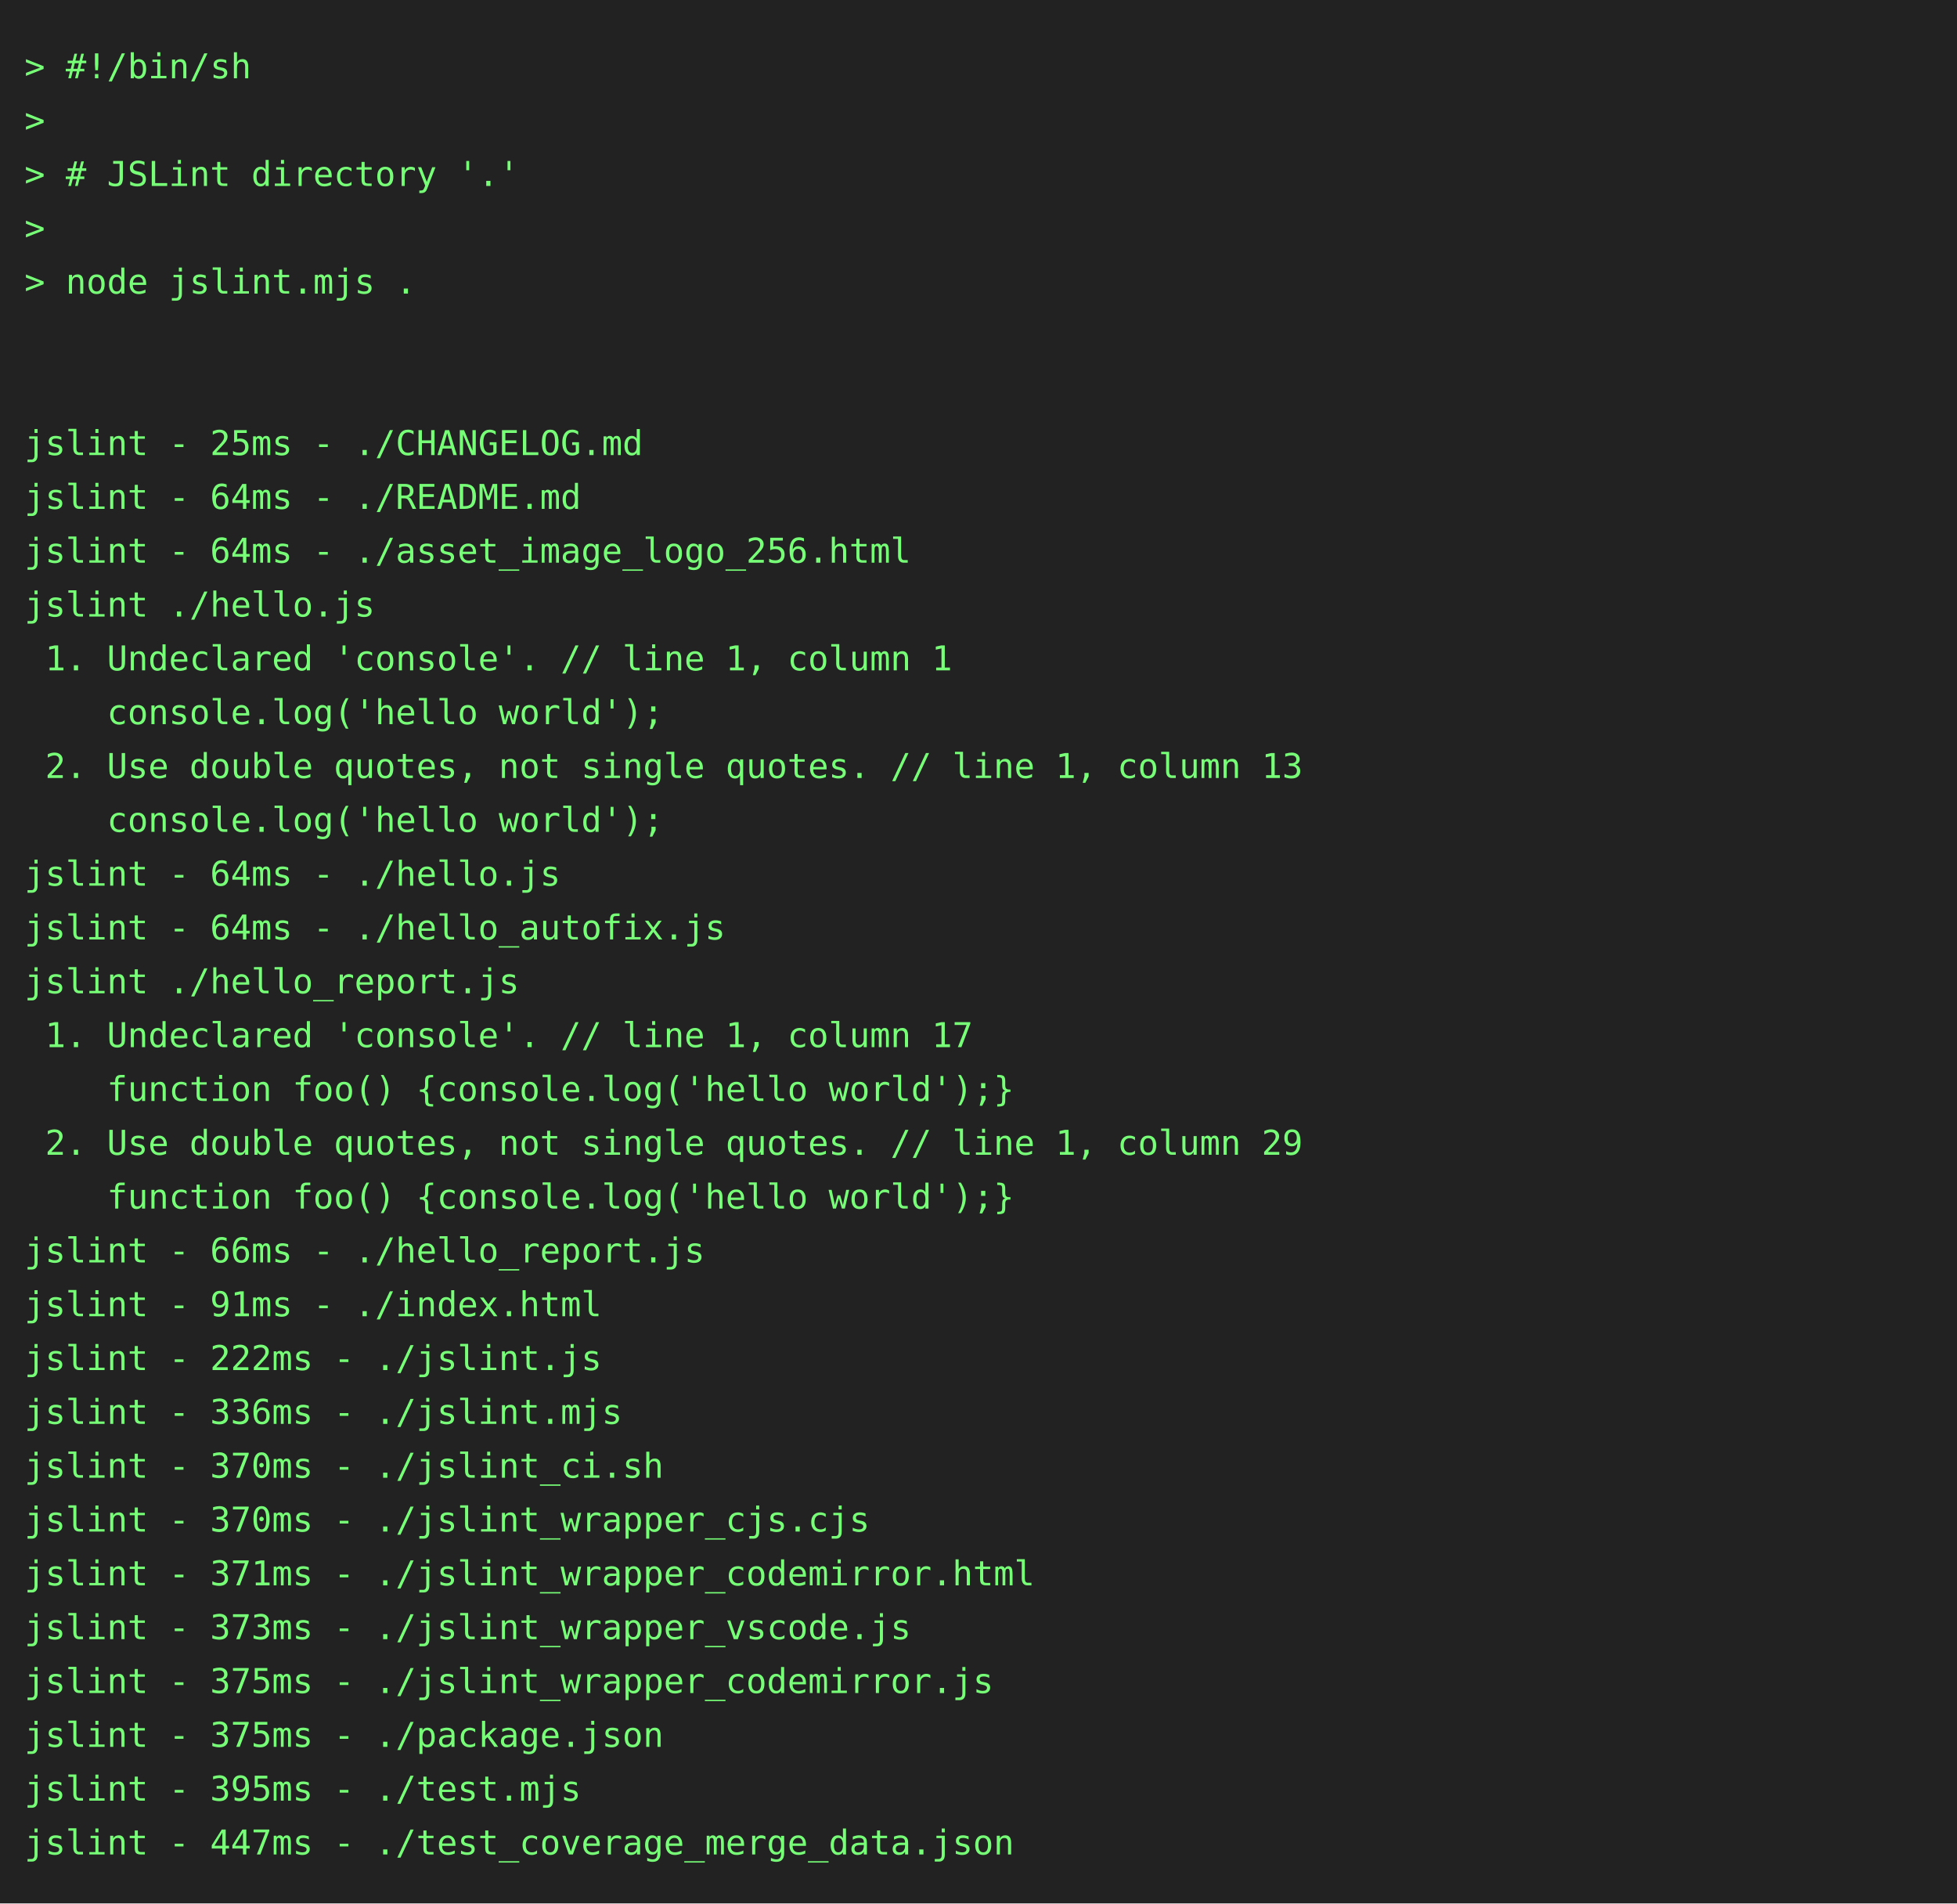
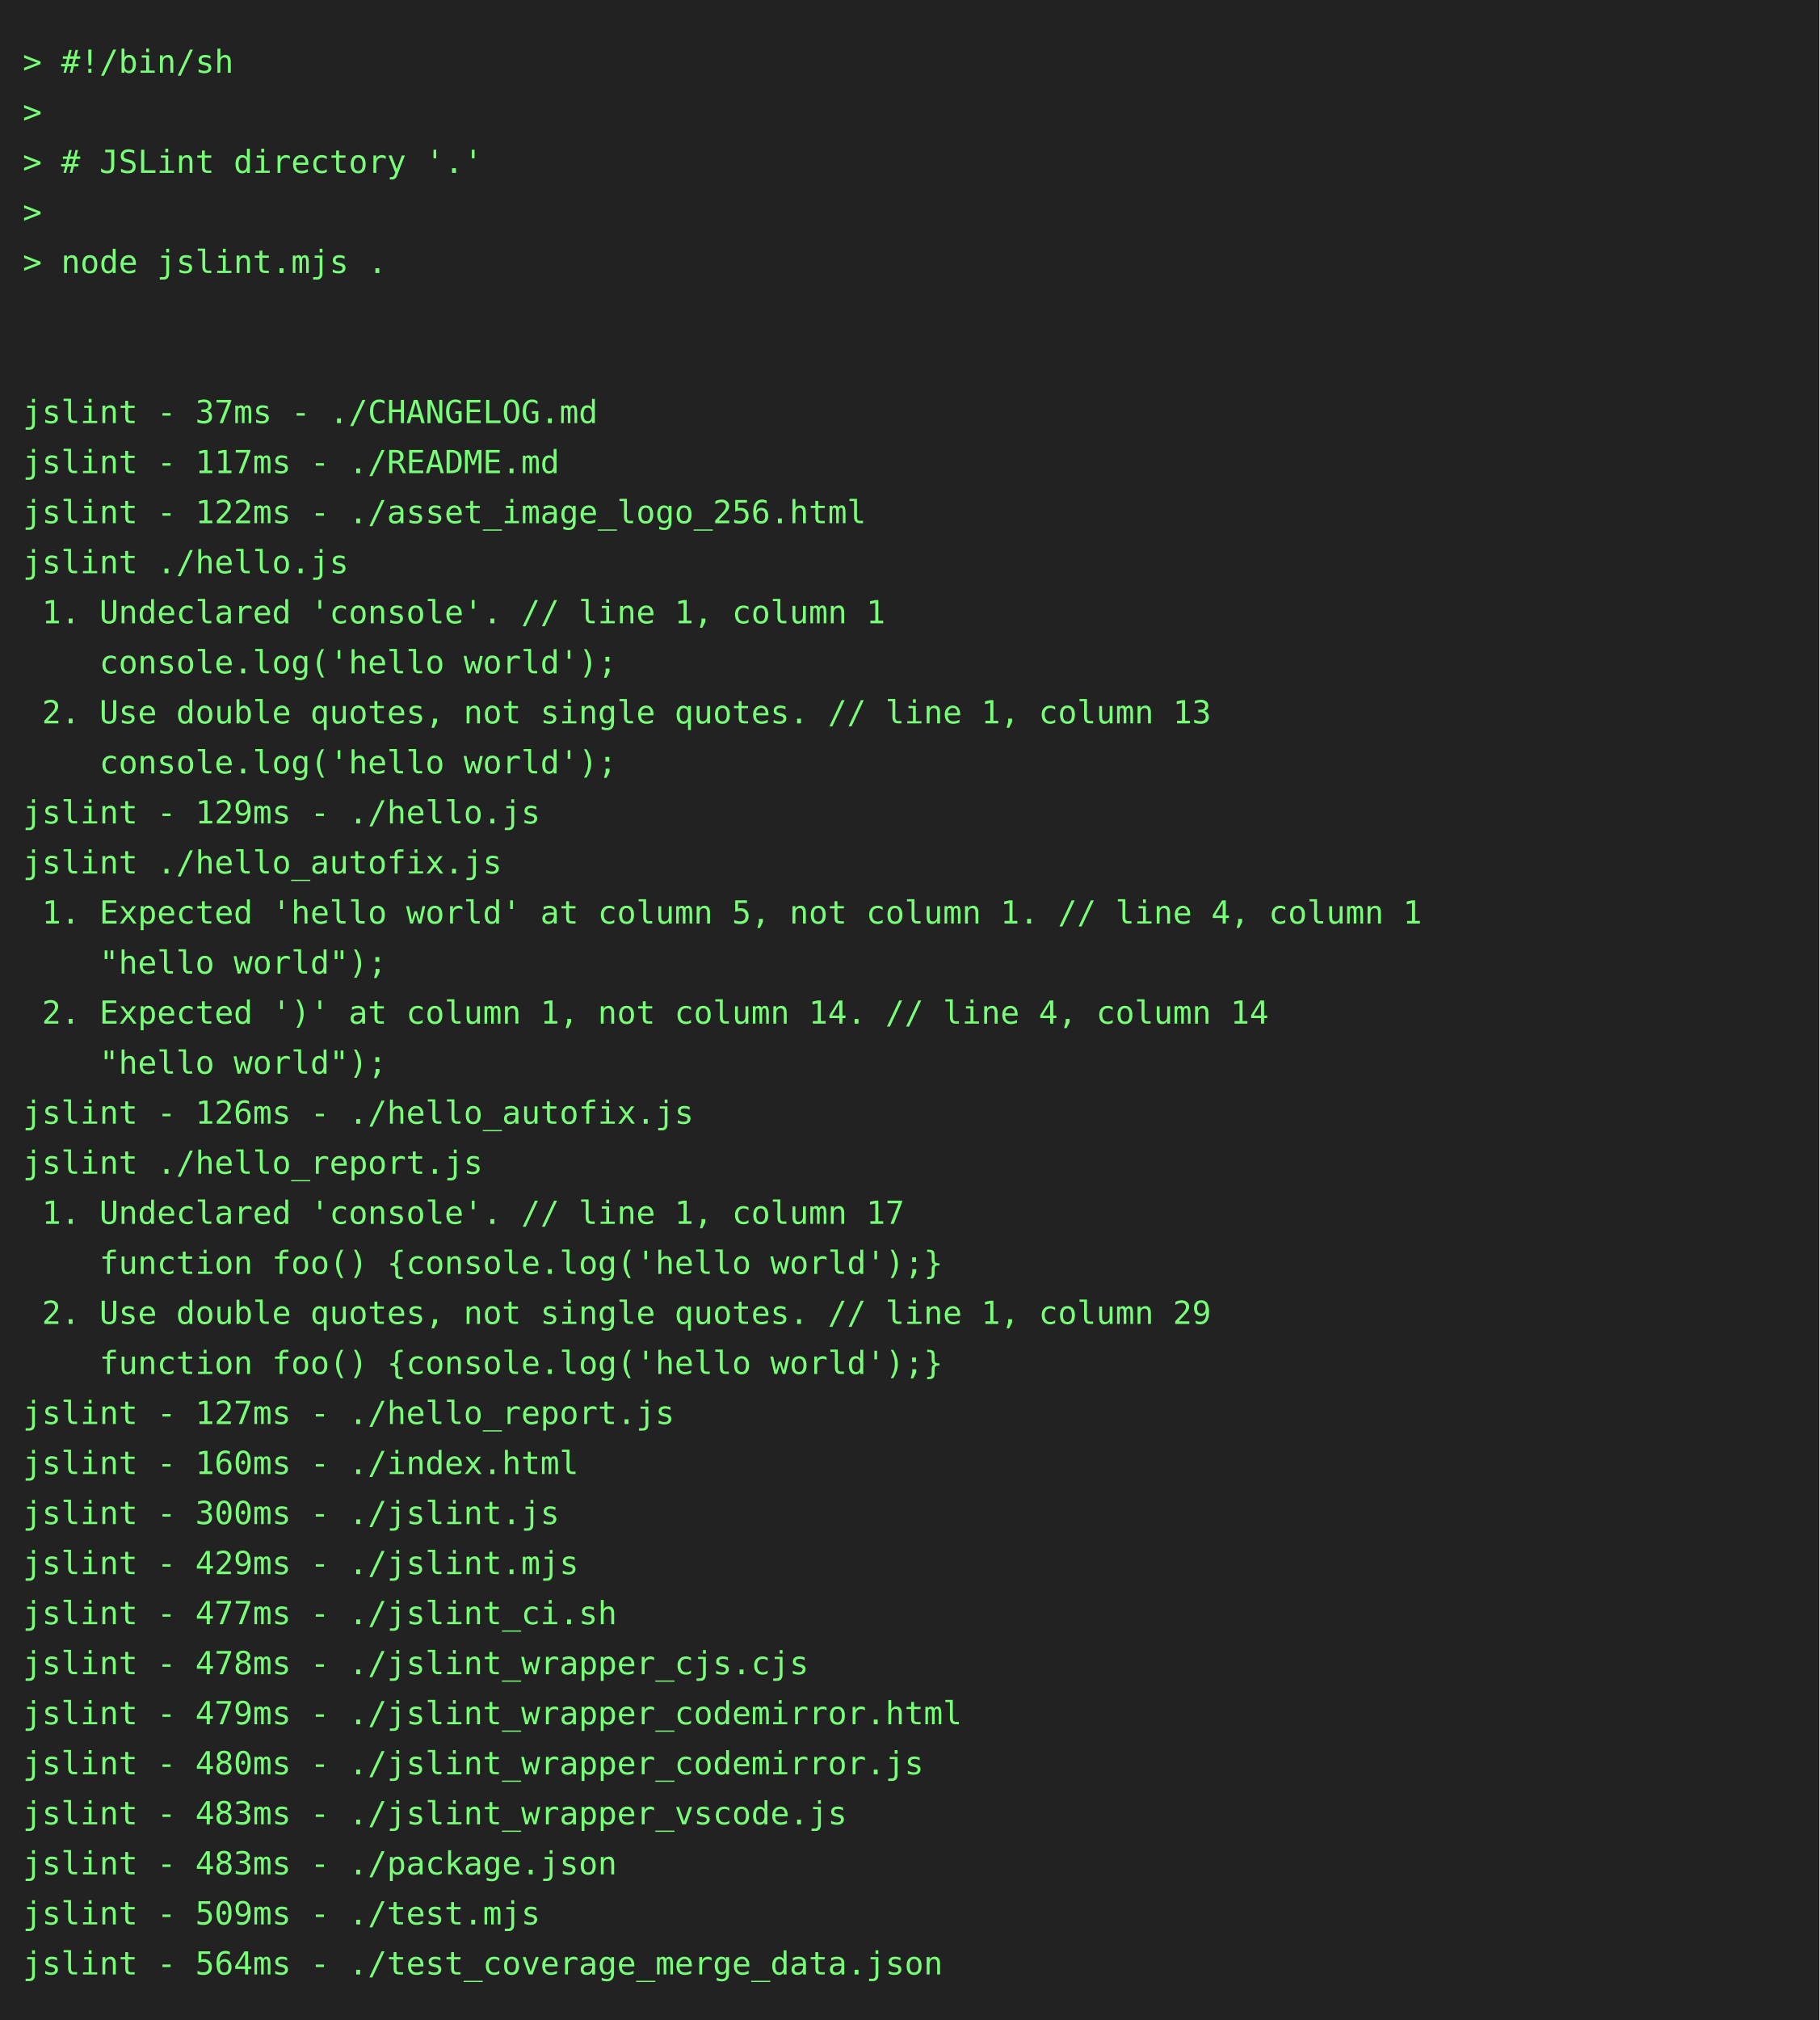
- <svg xmlns="http://www.w3.org/2000/svg" height="778" width="800">
-   <rect height="778" fill="#222" width="800" />
+ <svg xmlns="http://www.w3.org/2000/svg" height="888" width="800">
+   <rect height="888" fill="#222" width="800" />
  <text fill="#7f7" font-family="consolas, menlo, monospace" font-size="14" xml:space="preserve">
    <tspan lengthAdjust="spacingAndGlyphs" textLength="768" x="10" y="32">&gt; #!/bin/sh                                                                                      </tspan>
    <tspan lengthAdjust="spacingAndGlyphs" textLength="768" x="10" y="54">&gt;                                                                                                </tspan>
    <tspan lengthAdjust="spacingAndGlyphs" textLength="768" x="10" y="76">&gt; # JSLint directory '.'                                                                         </tspan>
    <tspan lengthAdjust="spacingAndGlyphs" textLength="768" x="10" y="98">&gt;                                                                                                </tspan>
    <tspan lengthAdjust="spacingAndGlyphs" textLength="768" x="10" y="120">&gt; node jslint.mjs .                                                                              </tspan>
    <tspan lengthAdjust="spacingAndGlyphs" textLength="768" x="10" y="142">                                                                                                 </tspan>
    <tspan lengthAdjust="spacingAndGlyphs" textLength="768" x="10" y="164">                                                                                                 </tspan>
-     <tspan lengthAdjust="spacingAndGlyphs" textLength="768" x="10" y="186">jslint - 25ms - ./CHANGELOG.md                                                                   </tspan>
-     <tspan lengthAdjust="spacingAndGlyphs" textLength="768" x="10" y="208">jslint - 64ms - ./README.md                                                                      </tspan>
-     <tspan lengthAdjust="spacingAndGlyphs" textLength="768" x="10" y="230">jslint - 64ms - ./asset_image_logo_256.html                                                      </tspan>
+     <tspan lengthAdjust="spacingAndGlyphs" textLength="768" x="10" y="186">jslint - 37ms - ./CHANGELOG.md                                                                   </tspan>
+     <tspan lengthAdjust="spacingAndGlyphs" textLength="768" x="10" y="208">jslint - 117ms - ./README.md                                                                     </tspan>
+     <tspan lengthAdjust="spacingAndGlyphs" textLength="768" x="10" y="230">jslint - 122ms - ./asset_image_logo_256.html                                                     </tspan>
    <tspan lengthAdjust="spacingAndGlyphs" textLength="768" x="10" y="252">jslint ./hello.js                                                                                </tspan>
    <tspan lengthAdjust="spacingAndGlyphs" textLength="768" x="10" y="274"> 1. Undeclared 'console'. // line 1, column 1                                                    </tspan>
    <tspan lengthAdjust="spacingAndGlyphs" textLength="768" x="10" y="296">    console.log('hello world');                                                                  </tspan>
    <tspan lengthAdjust="spacingAndGlyphs" textLength="768" x="10" y="318"> 2. Use double quotes, not single quotes. // line 1, column 13                                   </tspan>
    <tspan lengthAdjust="spacingAndGlyphs" textLength="768" x="10" y="340">    console.log('hello world');                                                                  </tspan>
-     <tspan lengthAdjust="spacingAndGlyphs" textLength="768" x="10" y="362">jslint - 64ms - ./hello.js                                                                       </tspan>
-     <tspan lengthAdjust="spacingAndGlyphs" textLength="768" x="10" y="384">jslint - 64ms - ./hello_autofix.js                                                               </tspan>
-     <tspan lengthAdjust="spacingAndGlyphs" textLength="768" x="10" y="406">jslint ./hello_report.js                                                                         </tspan>
-     <tspan lengthAdjust="spacingAndGlyphs" textLength="768" x="10" y="428"> 1. Undeclared 'console'. // line 1, column 17                                                   </tspan>
-     <tspan lengthAdjust="spacingAndGlyphs" textLength="768" x="10" y="450">    function foo() {console.log('hello world');}                                                 </tspan>
-     <tspan lengthAdjust="spacingAndGlyphs" textLength="768" x="10" y="472"> 2. Use double quotes, not single quotes. // line 1, column 29                                   </tspan>
-     <tspan lengthAdjust="spacingAndGlyphs" textLength="768" x="10" y="494">    function foo() {console.log('hello world');}                                                 </tspan>
-     <tspan lengthAdjust="spacingAndGlyphs" textLength="768" x="10" y="516">jslint - 66ms - ./hello_report.js                                                                </tspan>
-     <tspan lengthAdjust="spacingAndGlyphs" textLength="768" x="10" y="538">jslint - 91ms - ./index.html                                                                     </tspan>
-     <tspan lengthAdjust="spacingAndGlyphs" textLength="768" x="10" y="560">jslint - 222ms - ./jslint.js                                                                     </tspan>
-     <tspan lengthAdjust="spacingAndGlyphs" textLength="768" x="10" y="582">jslint - 336ms - ./jslint.mjs                                                                    </tspan>
-     <tspan lengthAdjust="spacingAndGlyphs" textLength="768" x="10" y="604">jslint - 370ms - ./jslint_ci.sh                                                                  </tspan>
-     <tspan lengthAdjust="spacingAndGlyphs" textLength="768" x="10" y="626">jslint - 370ms - ./jslint_wrapper_cjs.cjs                                                        </tspan>
-     <tspan lengthAdjust="spacingAndGlyphs" textLength="768" x="10" y="648">jslint - 371ms - ./jslint_wrapper_codemirror.html                                                </tspan>
-     <tspan lengthAdjust="spacingAndGlyphs" textLength="768" x="10" y="670">jslint - 373ms - ./jslint_wrapper_vscode.js                                                      </tspan>
-     <tspan lengthAdjust="spacingAndGlyphs" textLength="768" x="10" y="692">jslint - 375ms - ./jslint_wrapper_codemirror.js                                                  </tspan>
-     <tspan lengthAdjust="spacingAndGlyphs" textLength="768" x="10" y="714">jslint - 375ms - ./package.json                                                                  </tspan>
-     <tspan lengthAdjust="spacingAndGlyphs" textLength="768" x="10" y="736">jslint - 395ms - ./test.mjs                                                                      </tspan>
-     <tspan lengthAdjust="spacingAndGlyphs" textLength="768" x="10" y="758">jslint - 447ms - ./test_coverage_merge_data.json                                                 </tspan>
+     <tspan lengthAdjust="spacingAndGlyphs" textLength="768" x="10" y="362">jslint - 129ms - ./hello.js                                                                      </tspan>
+     <tspan lengthAdjust="spacingAndGlyphs" textLength="768" x="10" y="384">jslint ./hello_autofix.js                                                                        </tspan>
+     <tspan lengthAdjust="spacingAndGlyphs" textLength="768" x="10" y="406"> 1. Expected 'hello world' at column 5, not column 1. // line 4, column 1                        </tspan>
+     <tspan lengthAdjust="spacingAndGlyphs" textLength="768" x="10" y="428">    "hello world");                                                                              </tspan>
+     <tspan lengthAdjust="spacingAndGlyphs" textLength="768" x="10" y="450"> 2. Expected ')' at column 1, not column 14. // line 4, column 14                                </tspan>
+     <tspan lengthAdjust="spacingAndGlyphs" textLength="768" x="10" y="472">    "hello world");                                                                              </tspan>
+     <tspan lengthAdjust="spacingAndGlyphs" textLength="768" x="10" y="494">jslint - 126ms - ./hello_autofix.js                                                              </tspan>
+     <tspan lengthAdjust="spacingAndGlyphs" textLength="768" x="10" y="516">jslint ./hello_report.js                                                                         </tspan>
+     <tspan lengthAdjust="spacingAndGlyphs" textLength="768" x="10" y="538"> 1. Undeclared 'console'. // line 1, column 17                                                   </tspan>
+     <tspan lengthAdjust="spacingAndGlyphs" textLength="768" x="10" y="560">    function foo() {console.log('hello world');}                                                 </tspan>
+     <tspan lengthAdjust="spacingAndGlyphs" textLength="768" x="10" y="582"> 2. Use double quotes, not single quotes. // line 1, column 29                                   </tspan>
+     <tspan lengthAdjust="spacingAndGlyphs" textLength="768" x="10" y="604">    function foo() {console.log('hello world');}                                                 </tspan>
+     <tspan lengthAdjust="spacingAndGlyphs" textLength="768" x="10" y="626">jslint - 127ms - ./hello_report.js                                                               </tspan>
+     <tspan lengthAdjust="spacingAndGlyphs" textLength="768" x="10" y="648">jslint - 160ms - ./index.html                                                                    </tspan>
+     <tspan lengthAdjust="spacingAndGlyphs" textLength="768" x="10" y="670">jslint - 300ms - ./jslint.js                                                                     </tspan>
+     <tspan lengthAdjust="spacingAndGlyphs" textLength="768" x="10" y="692">jslint - 429ms - ./jslint.mjs                                                                    </tspan>
+     <tspan lengthAdjust="spacingAndGlyphs" textLength="768" x="10" y="714">jslint - 477ms - ./jslint_ci.sh                                                                  </tspan>
+     <tspan lengthAdjust="spacingAndGlyphs" textLength="768" x="10" y="736">jslint - 478ms - ./jslint_wrapper_cjs.cjs                                                        </tspan>
+     <tspan lengthAdjust="spacingAndGlyphs" textLength="768" x="10" y="758">jslint - 479ms - ./jslint_wrapper_codemirror.html                                                </tspan>
+     <tspan lengthAdjust="spacingAndGlyphs" textLength="768" x="10" y="780">jslint - 480ms - ./jslint_wrapper_codemirror.js                                                  </tspan>
+     <tspan lengthAdjust="spacingAndGlyphs" textLength="768" x="10" y="802">jslint - 483ms - ./jslint_wrapper_vscode.js                                                      </tspan>
+     <tspan lengthAdjust="spacingAndGlyphs" textLength="768" x="10" y="824">jslint - 483ms - ./package.json                                                                  </tspan>
+     <tspan lengthAdjust="spacingAndGlyphs" textLength="768" x="10" y="846">jslint - 509ms - ./test.mjs                                                                      </tspan>
+     <tspan lengthAdjust="spacingAndGlyphs" textLength="768" x="10" y="868">jslint - 564ms - ./test_coverage_merge_data.json                                                 </tspan>
  </text>
</svg>
